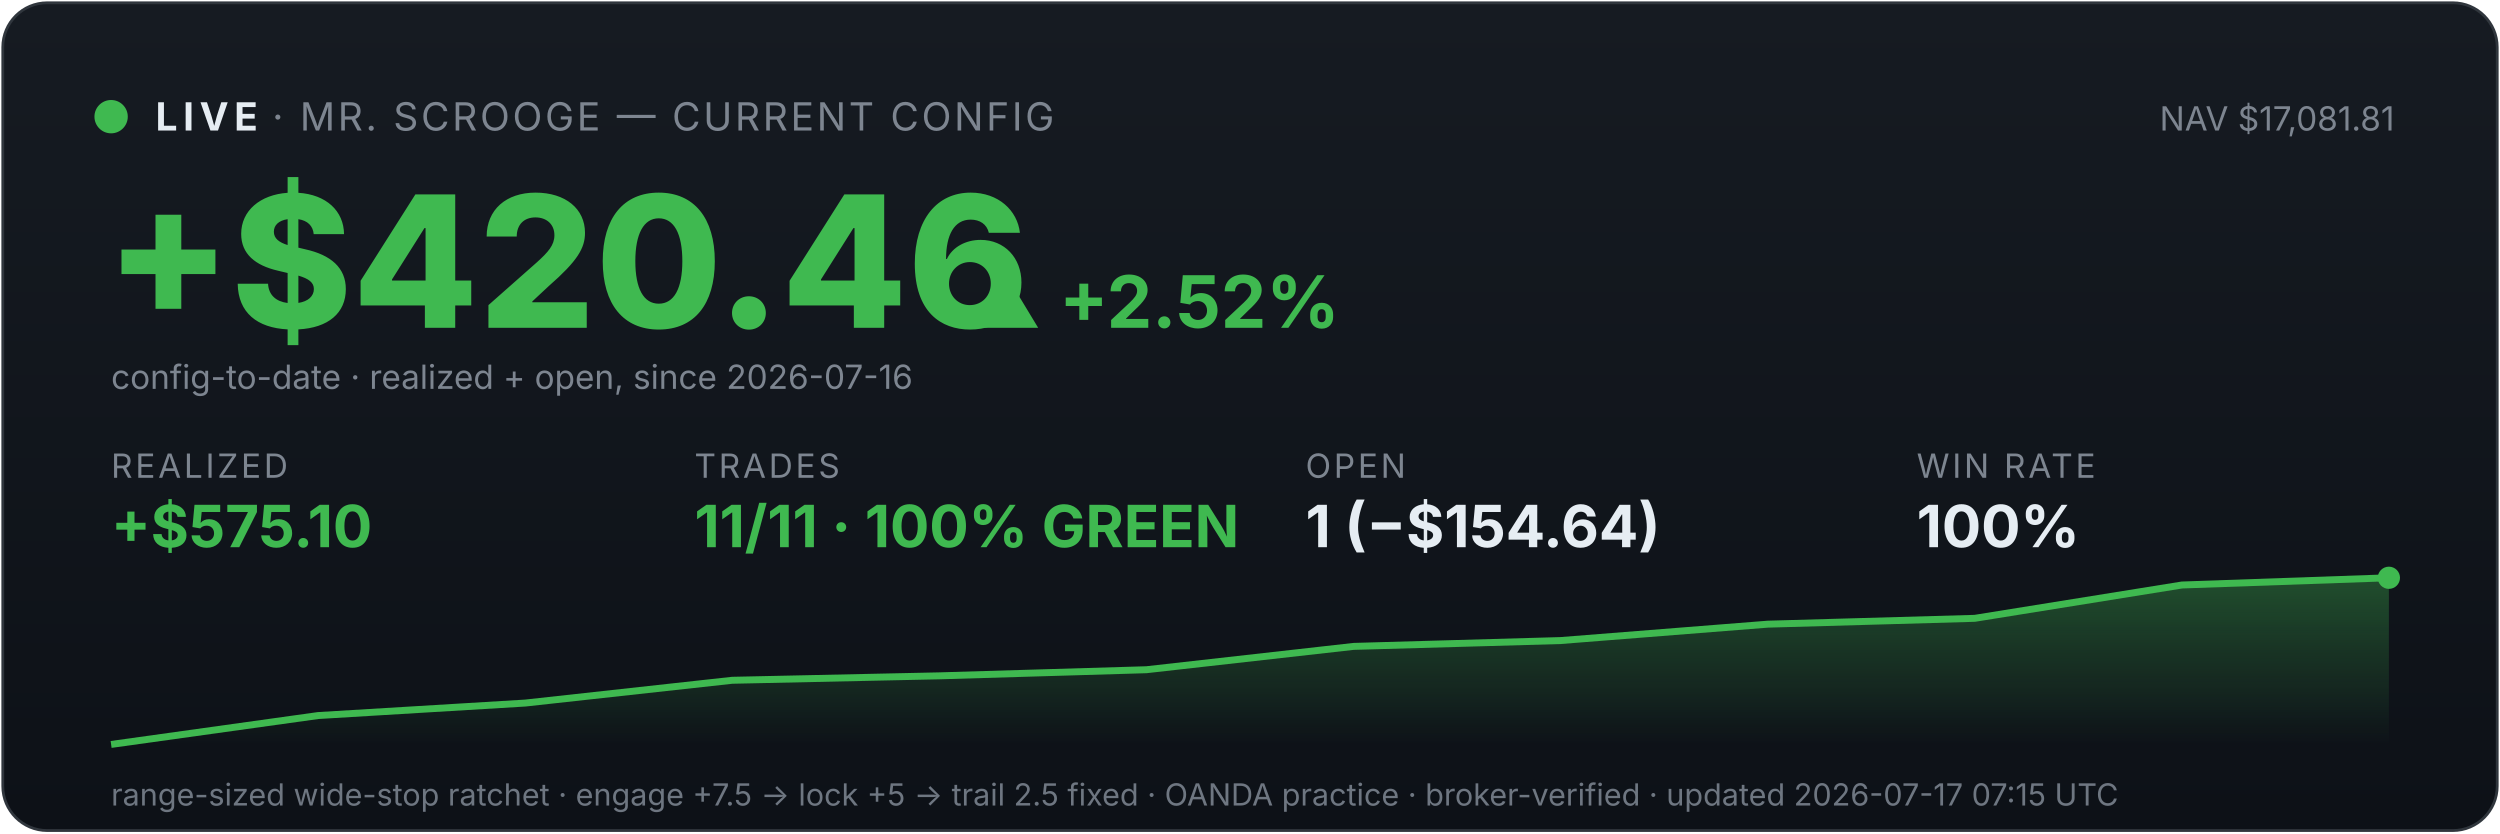
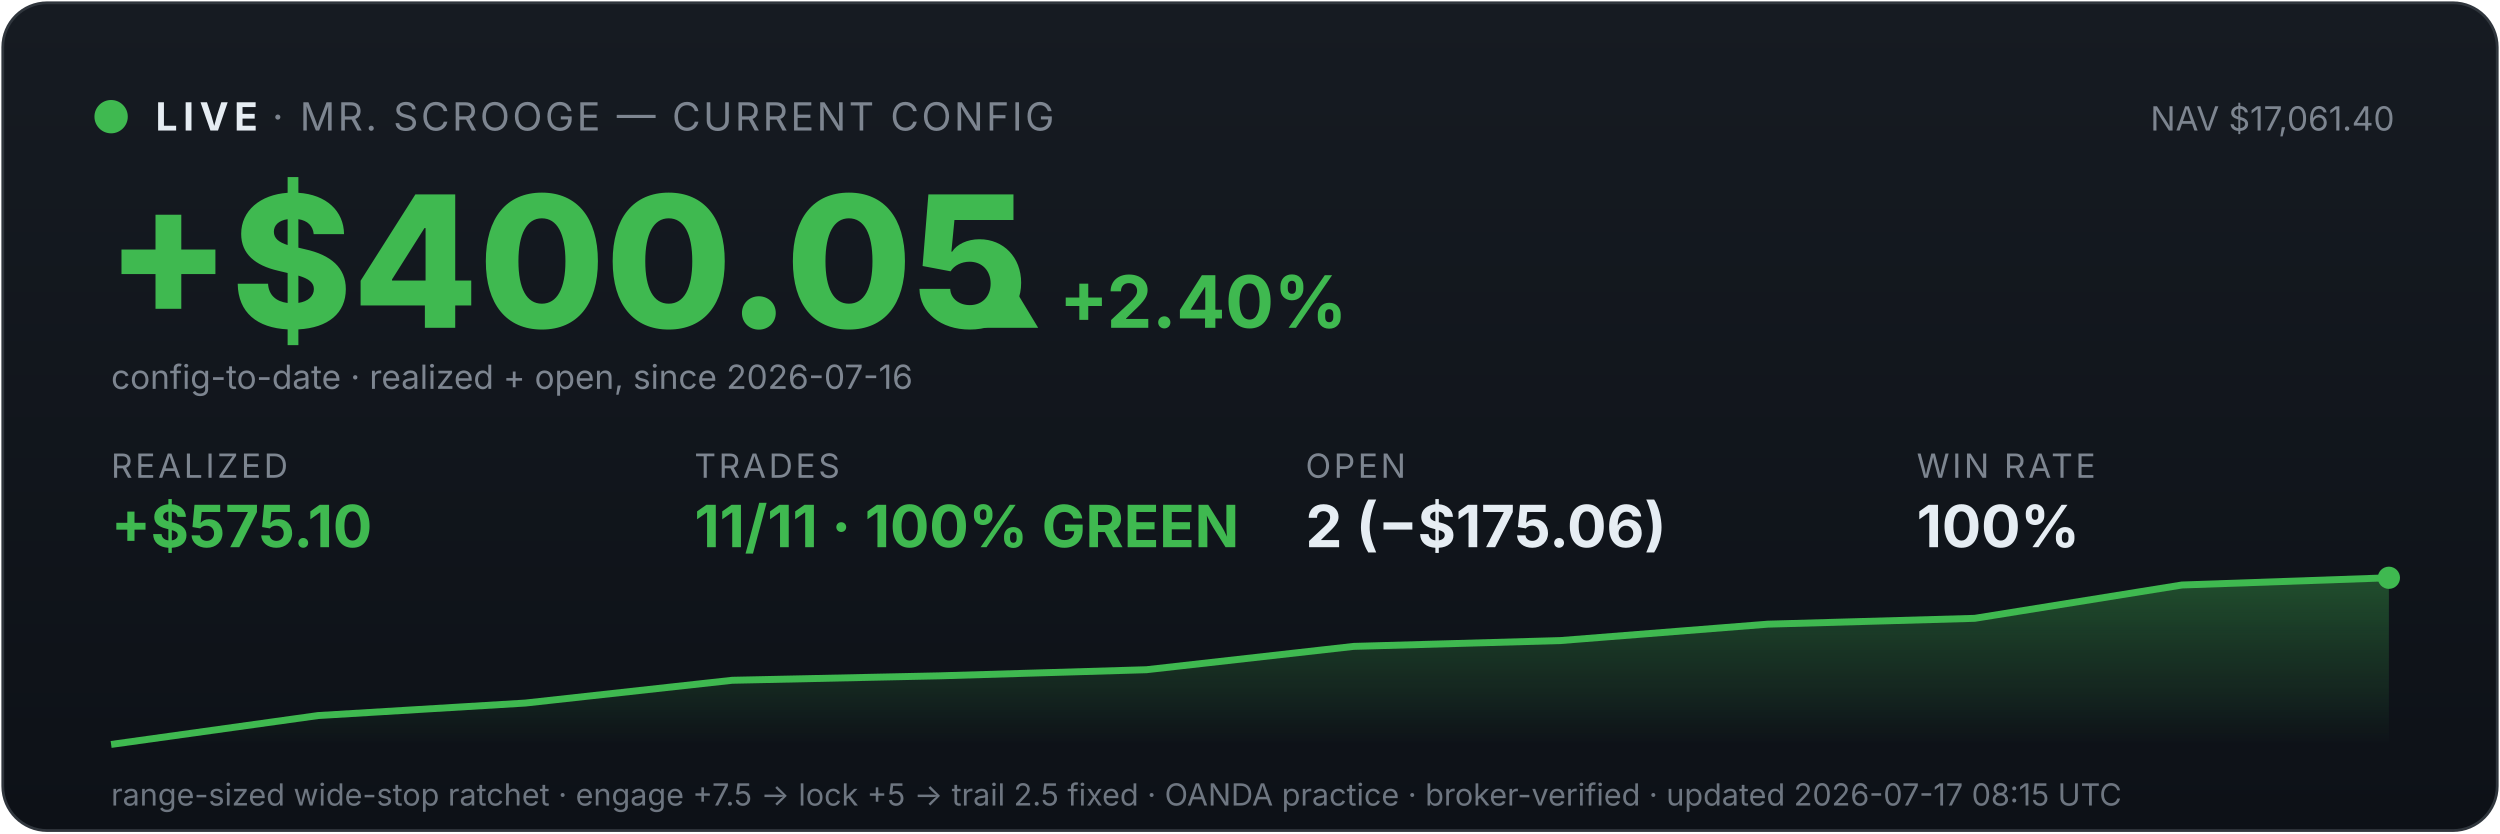
<svg xmlns="http://www.w3.org/2000/svg" viewBox="0 0 900 300" width="100%" font-family="system-ui,-apple-system,sans-serif">
  <defs>
    <linearGradient id="bg" x1="0" y1="0" x2="0" y2="1">
      <stop offset="0" stop-color="#161b22" />
      <stop offset="1" stop-color="#0d1117" />
    </linearGradient>
    <linearGradient id="fill" x1="0" y1="0" x2="0" y2="1">
      <stop offset="0" stop-color="#3fb950" stop-opacity="0.35" />
      <stop offset="1" stop-color="#3fb950" stop-opacity="0" />
    </linearGradient>
  </defs>
  <rect x="1" y="1" width="898" height="298" rx="16" fill="url(#bg)" stroke="#30363d" />
  <circle cx="40" cy="42" r="6" fill="#3fb950" />
  <text x="56" y="47" font-size="14" font-weight="700" fill="#e6edf3" letter-spacing="2">LIVE</text>
  <text x="98" y="47" font-size="14" fill="#7d8590" letter-spacing="1">· MR. SCROOGE — CURRENT CONFIG</text>
-   <text x="862" y="47" font-size="12" fill="#7d8590" text-anchor="end">NAV $17,081.81</text>
-   <text x="38" y="118" font-size="66" font-weight="800" fill="#3fb950">+$420.46</text>
-   <text x="348" y="118" font-size="26" font-weight="700" fill="#3fb950">▲ +2.52%</text>
+   <text x="862" y="47" font-size="12" fill="#7d8590" text-anchor="end">NAV $17,061.40</text>
+   <text x="38" y="118" font-size="66" font-weight="800" fill="#3fb950">+$400.05</text>
+   <text x="348" y="118" font-size="26" font-weight="700" fill="#3fb950">▲ +2.40%</text>
  <text x="40" y="140" font-size="12" fill="#7d8590">config-to-date · realized + open, since 2026-07-16</text>
  <text x="40" y="172" font-family="system-ui,-apple-system,sans-serif" font-size="12" fill="#7d8590" letter-spacing="1">REALIZED</text>
  <text x="40" y="197" font-family="system-ui,-apple-system,sans-serif" font-size="21" font-weight="700" fill="#3fb950">+$575.10</text>
  <text x="250" y="172" font-family="system-ui,-apple-system,sans-serif" font-size="12" fill="#7d8590" letter-spacing="1">TRADES</text>
  <text x="250" y="197" font-family="system-ui,-apple-system,sans-serif" font-size="21" font-weight="700" fill="#3fb950">11/11 · 100% GREEN</text>
  <text x="470" y="172" font-family="system-ui,-apple-system,sans-serif" font-size="12" fill="#7d8590" letter-spacing="1">OPEN</text>
-   <text x="470" y="197" font-family="system-ui,-apple-system,sans-serif" font-size="21" font-weight="700" fill="#e6edf3">1 (−$154.64)</text>
+   <text x="470" y="197" font-family="system-ui,-apple-system,sans-serif" font-size="21" font-weight="700" fill="#e6edf3">2 (−$175.06)</text>
  <text x="690" y="172" font-family="system-ui,-apple-system,sans-serif" font-size="12" fill="#7d8590" letter-spacing="1">WIN RATE</text>
  <text x="690" y="197" font-family="system-ui,-apple-system,sans-serif" font-size="21" font-weight="700" fill="#e6edf3">100%</text>
  <polygon points="40,268 40.0,268.0 114.5,257.6 189.1,253.1 263.6,244.9 338.2,243.3 412.7,241.1 487.3,232.7 561.8,230.6 636.4,224.7 710.9,222.6 785.5,210.6 860.0,208.0 860,268" fill="url(#fill)" />
  <polyline points="40.0,268.0 114.5,257.6 189.1,253.1 263.6,244.9 338.2,243.3 412.7,241.1 487.3,232.7 561.8,230.6 636.4,224.7 710.9,222.6 785.5,210.6 860.0,208.0" fill="none" stroke="#3fb950" stroke-width="2.5" />
  <circle cx="860.0" cy="208.0" r="4" fill="#3fb950" />
-   <text x="40" y="290" font-size="11" fill="#6e7681">range-sized wide-stop ratchet · engage +7.5 → lock +5 → trail 2.5 fixed · OANDA practice · broker-verified · updated 2026-07-17 07:15 UTC</text>
+   <text x="40" y="290" font-size="11" fill="#6e7681">range-sized wide-stop ratchet · engage +7.5 → lock +5 → trail 2.5 fixed · OANDA practice · broker-verified · updated 2026-07-17 08:15 UTC</text>
</svg>
